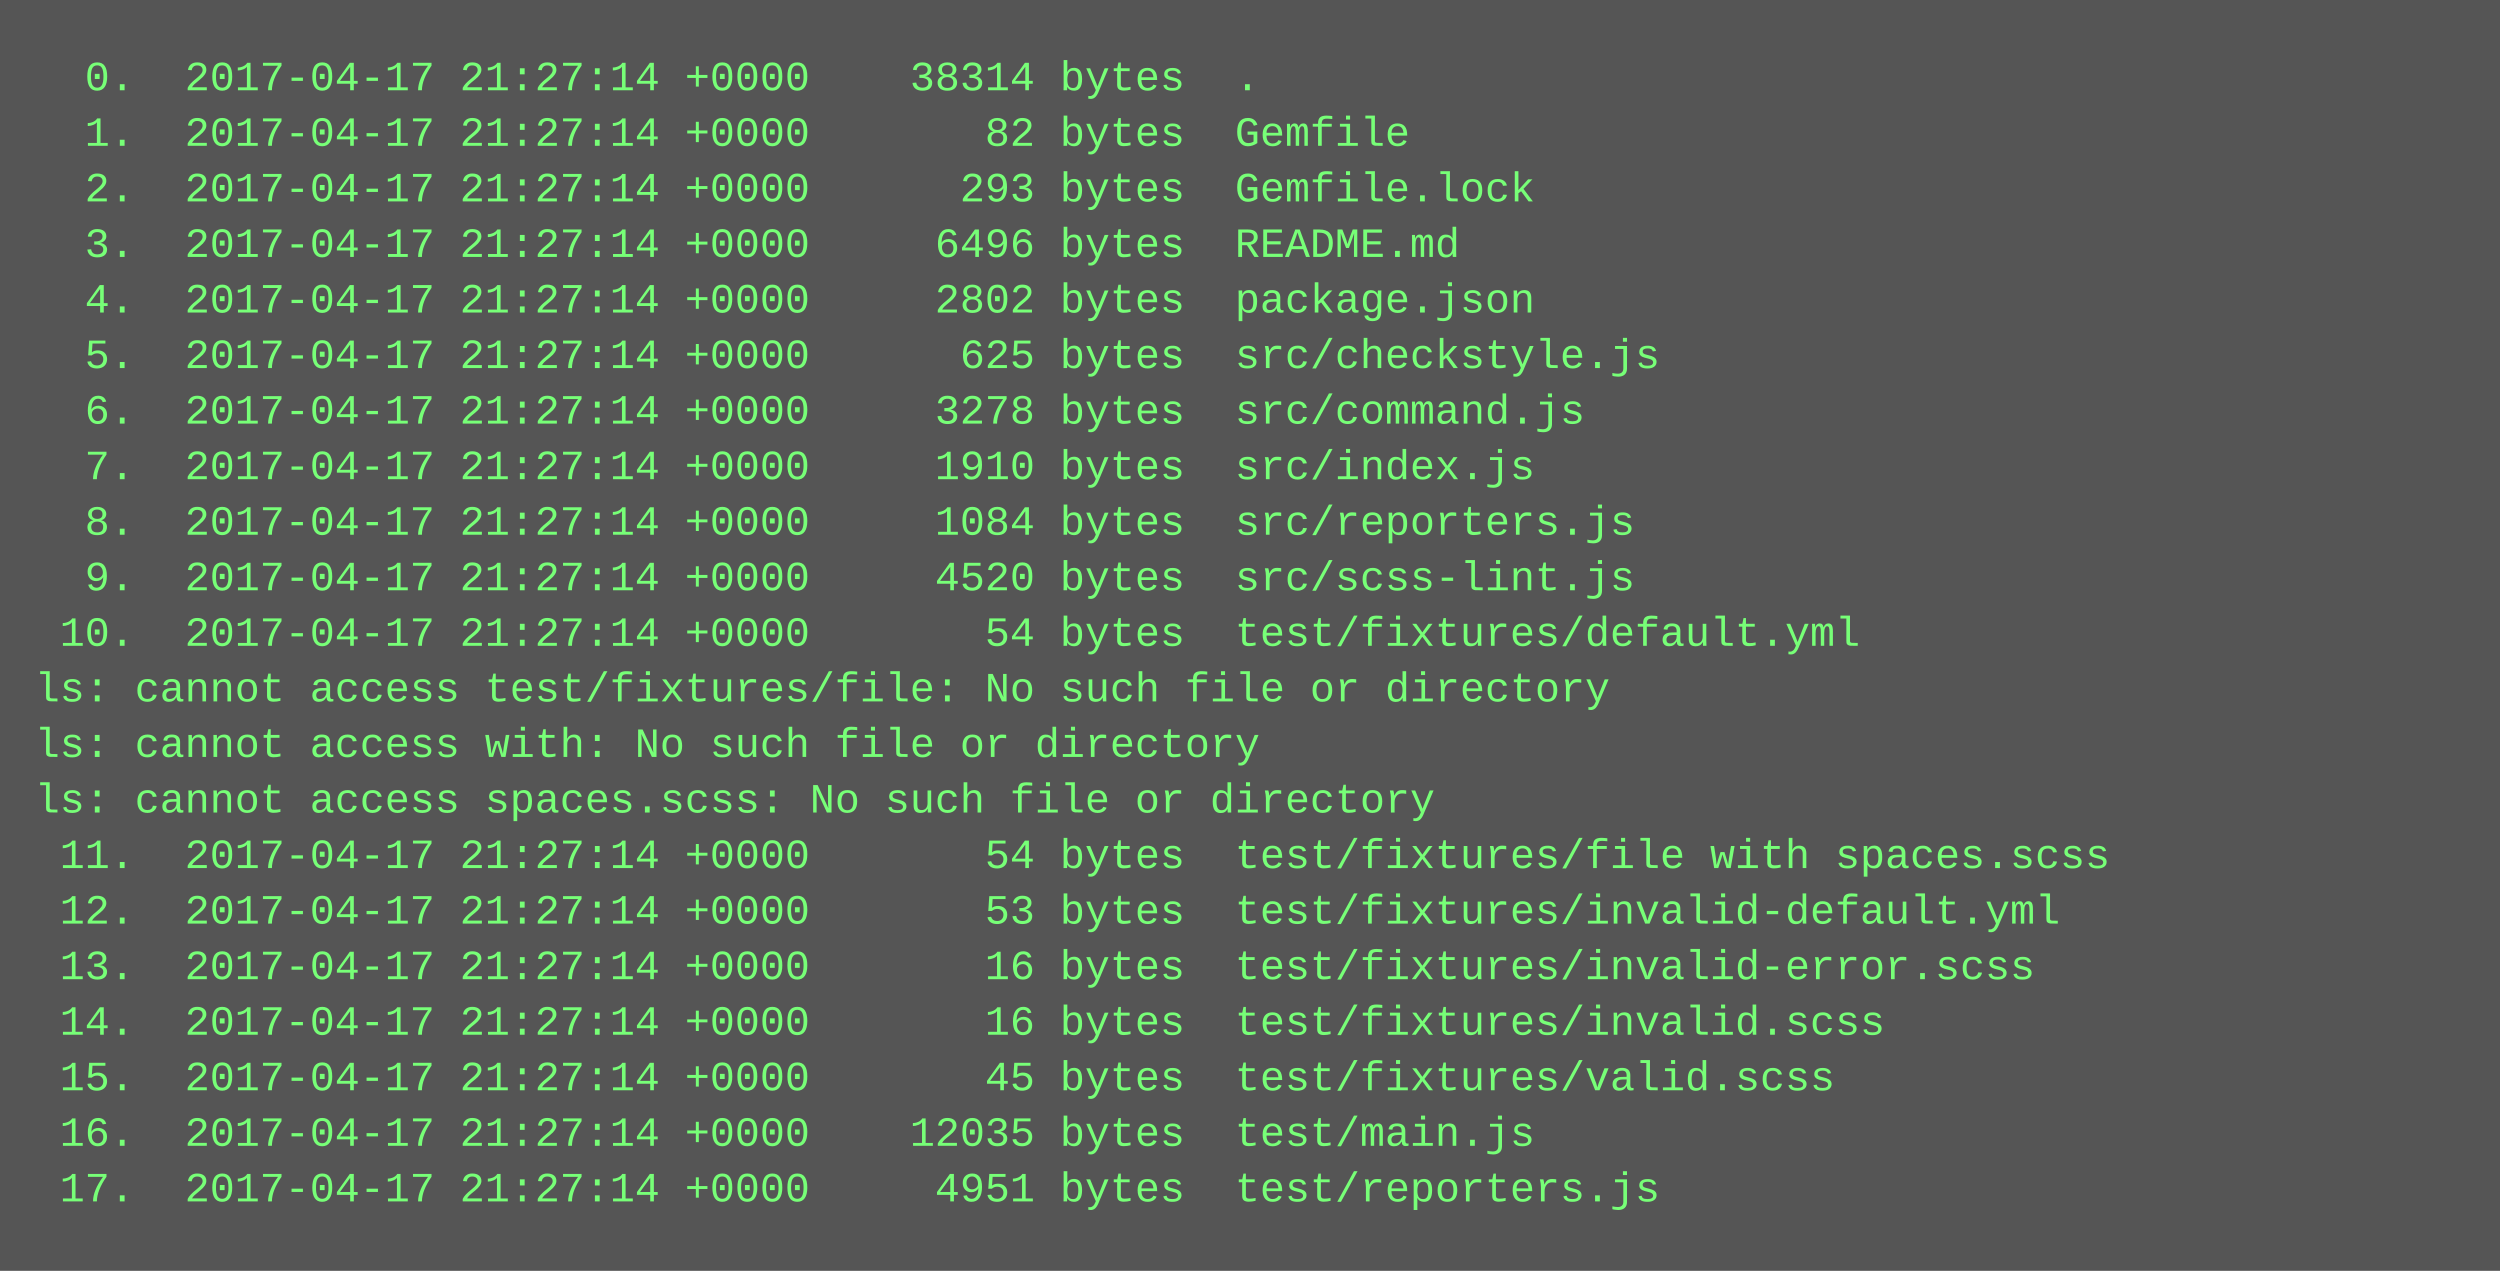
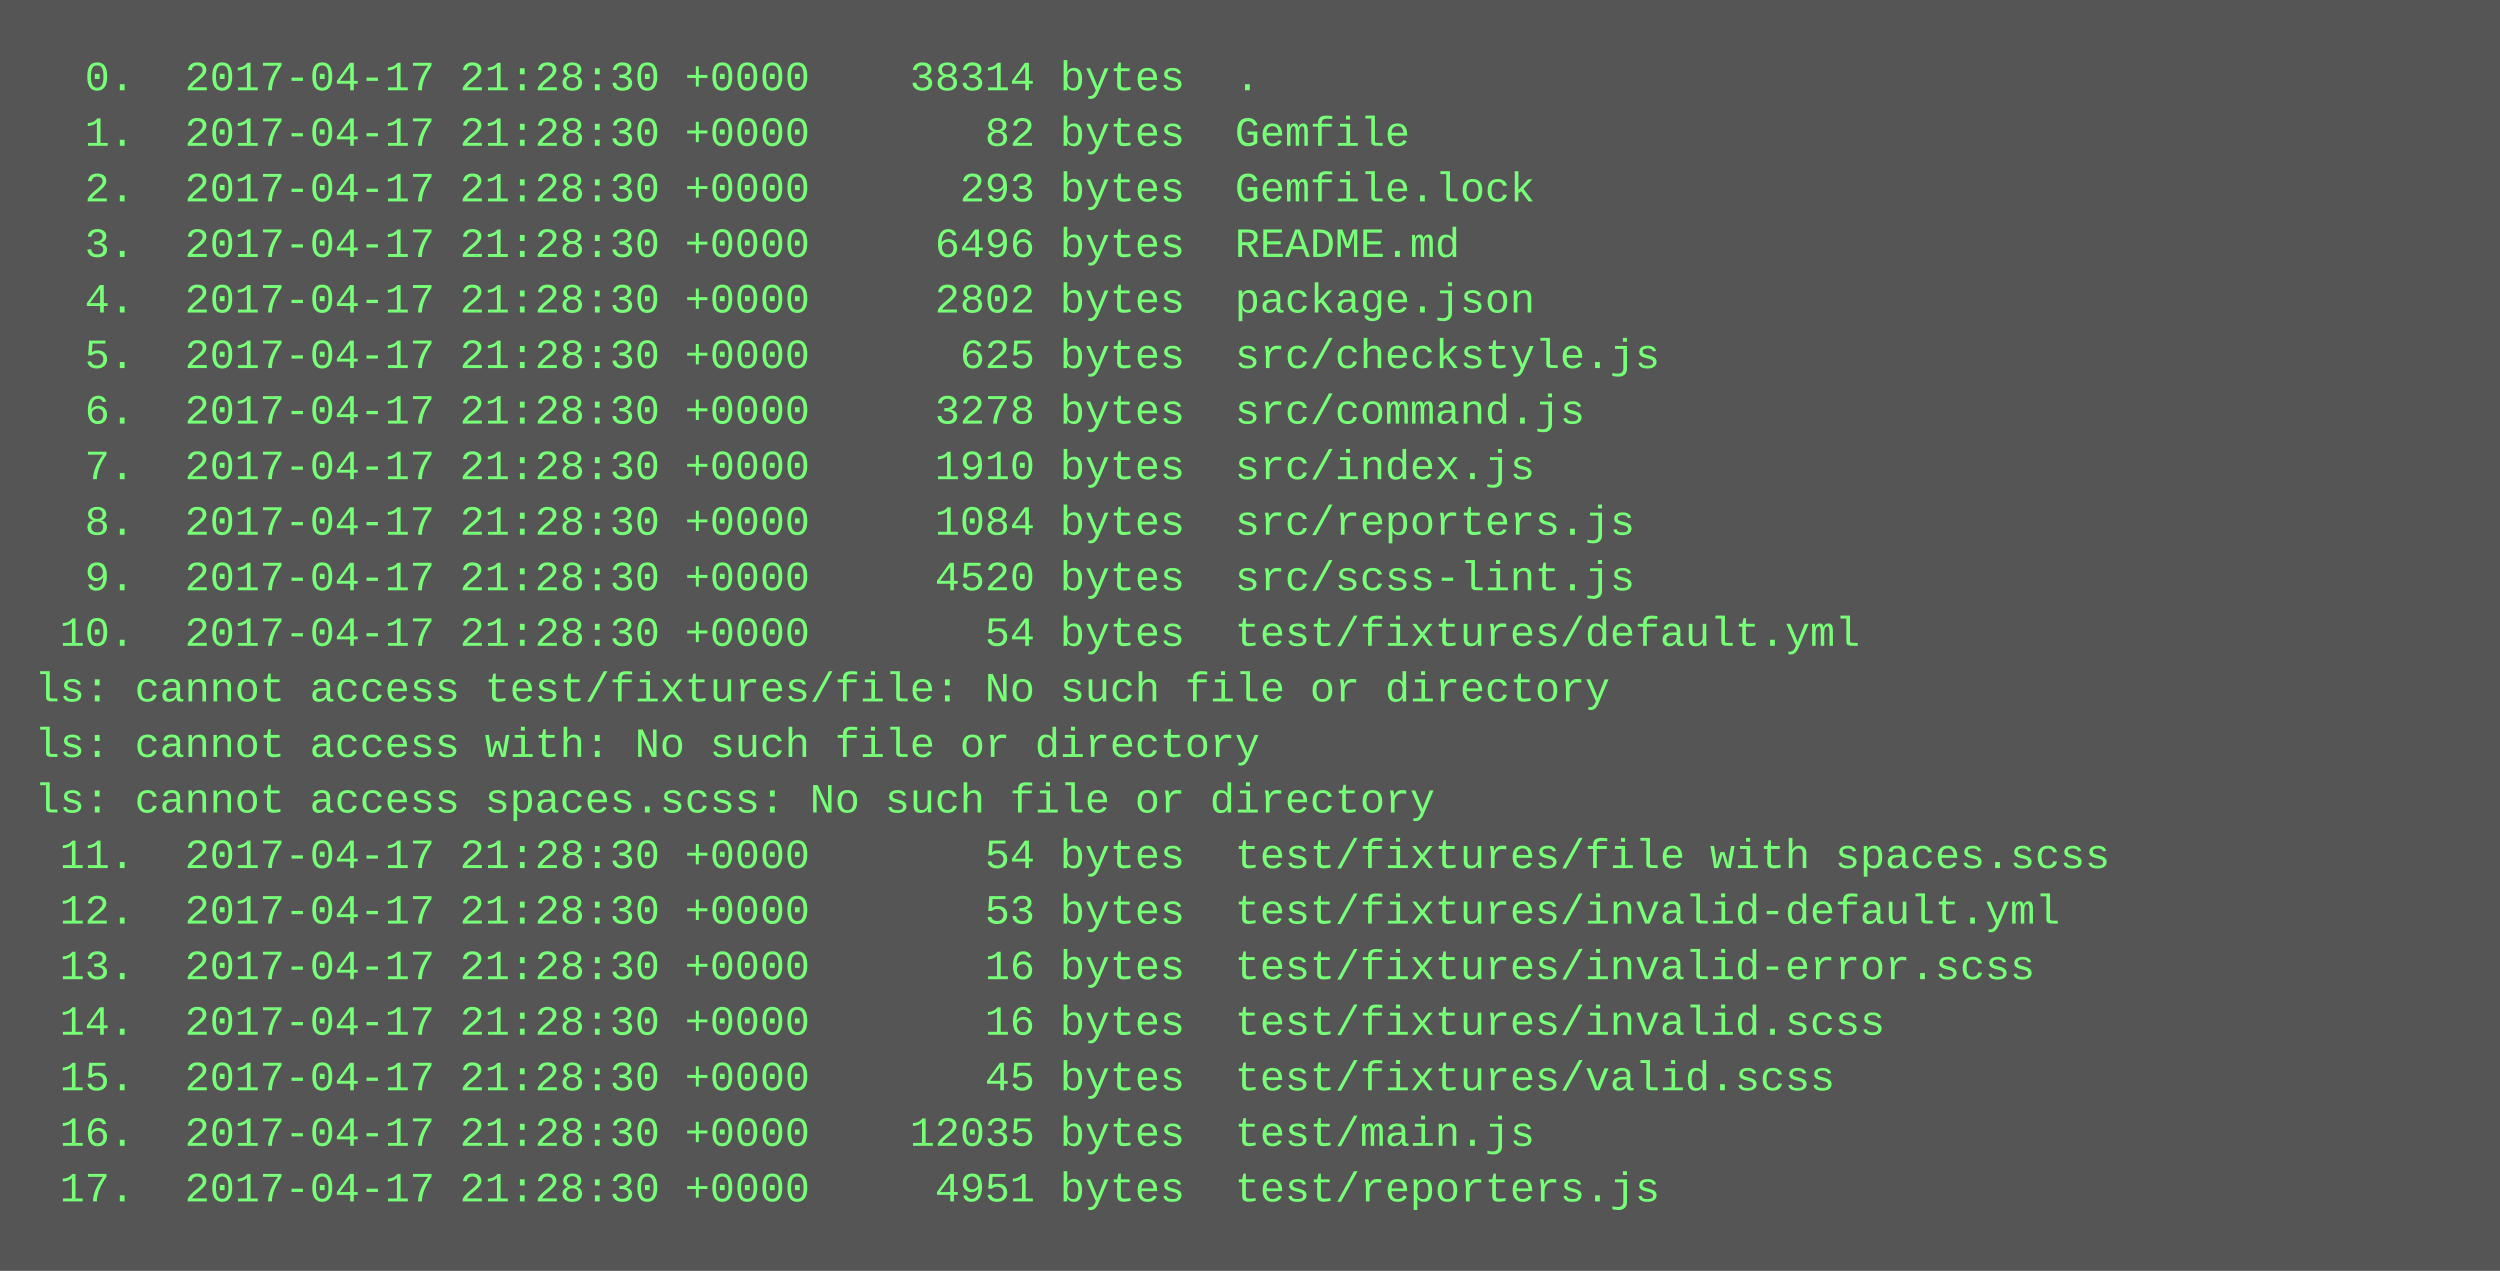
<svg xmlns="http://www.w3.org/2000/svg" height="366" width="720">
  <rect height="366" fill="#555" width="720" />
  <text fill="#7f7" font-family="Courier New" font-size="12" xml:space="preserve">
-     <tspan x="10" y="26">  0.  2017-04-17 21:27:14 +0000    38314 bytes  .</tspan>
-     <tspan x="10" y="42">  1.  2017-04-17 21:27:14 +0000       82 bytes  Gemfile</tspan>
-     <tspan x="10" y="58">  2.  2017-04-17 21:27:14 +0000      293 bytes  Gemfile.lock</tspan>
-     <tspan x="10" y="74">  3.  2017-04-17 21:27:14 +0000     6496 bytes  README.md</tspan>
-     <tspan x="10" y="90">  4.  2017-04-17 21:27:14 +0000     2802 bytes  package.json</tspan>
-     <tspan x="10" y="106">  5.  2017-04-17 21:27:14 +0000      625 bytes  src/checkstyle.js</tspan>
-     <tspan x="10" y="122">  6.  2017-04-17 21:27:14 +0000     3278 bytes  src/command.js</tspan>
-     <tspan x="10" y="138">  7.  2017-04-17 21:27:14 +0000     1910 bytes  src/index.js</tspan>
-     <tspan x="10" y="154">  8.  2017-04-17 21:27:14 +0000     1084 bytes  src/reporters.js</tspan>
-     <tspan x="10" y="170">  9.  2017-04-17 21:27:14 +0000     4520 bytes  src/scss-lint.js</tspan>
-     <tspan x="10" y="186"> 10.  2017-04-17 21:27:14 +0000       54 bytes  test/fixtures/default.yml</tspan>
+     <tspan x="10" y="26">  0.  2017-04-17 21:28:30 +0000    38314 bytes  .</tspan>
+     <tspan x="10" y="42">  1.  2017-04-17 21:28:30 +0000       82 bytes  Gemfile</tspan>
+     <tspan x="10" y="58">  2.  2017-04-17 21:28:30 +0000      293 bytes  Gemfile.lock</tspan>
+     <tspan x="10" y="74">  3.  2017-04-17 21:28:30 +0000     6496 bytes  README.md</tspan>
+     <tspan x="10" y="90">  4.  2017-04-17 21:28:30 +0000     2802 bytes  package.json</tspan>
+     <tspan x="10" y="106">  5.  2017-04-17 21:28:30 +0000      625 bytes  src/checkstyle.js</tspan>
+     <tspan x="10" y="122">  6.  2017-04-17 21:28:30 +0000     3278 bytes  src/command.js</tspan>
+     <tspan x="10" y="138">  7.  2017-04-17 21:28:30 +0000     1910 bytes  src/index.js</tspan>
+     <tspan x="10" y="154">  8.  2017-04-17 21:28:30 +0000     1084 bytes  src/reporters.js</tspan>
+     <tspan x="10" y="170">  9.  2017-04-17 21:28:30 +0000     4520 bytes  src/scss-lint.js</tspan>
+     <tspan x="10" y="186"> 10.  2017-04-17 21:28:30 +0000       54 bytes  test/fixtures/default.yml</tspan>
    <tspan x="10" y="202">ls: cannot access test/fixtures/file: No such file or directory</tspan>
    <tspan x="10" y="218">ls: cannot access with: No such file or directory</tspan>
    <tspan x="10" y="234">ls: cannot access spaces.scss: No such file or directory</tspan>
-     <tspan x="10" y="250"> 11.  2017-04-17 21:27:14 +0000       54 bytes  test/fixtures/file with spaces.scss</tspan>
-     <tspan x="10" y="266"> 12.  2017-04-17 21:27:14 +0000       53 bytes  test/fixtures/invalid-default.yml</tspan>
-     <tspan x="10" y="282"> 13.  2017-04-17 21:27:14 +0000       16 bytes  test/fixtures/invalid-error.scss</tspan>
-     <tspan x="10" y="298"> 14.  2017-04-17 21:27:14 +0000       16 bytes  test/fixtures/invalid.scss</tspan>
-     <tspan x="10" y="314"> 15.  2017-04-17 21:27:14 +0000       45 bytes  test/fixtures/valid.scss</tspan>
-     <tspan x="10" y="330"> 16.  2017-04-17 21:27:14 +0000    12035 bytes  test/main.js</tspan>
-     <tspan x="10" y="346"> 17.  2017-04-17 21:27:14 +0000     4951 bytes  test/reporters.js</tspan>
+     <tspan x="10" y="250"> 11.  2017-04-17 21:28:30 +0000       54 bytes  test/fixtures/file with spaces.scss</tspan>
+     <tspan x="10" y="266"> 12.  2017-04-17 21:28:30 +0000       53 bytes  test/fixtures/invalid-default.yml</tspan>
+     <tspan x="10" y="282"> 13.  2017-04-17 21:28:30 +0000       16 bytes  test/fixtures/invalid-error.scss</tspan>
+     <tspan x="10" y="298"> 14.  2017-04-17 21:28:30 +0000       16 bytes  test/fixtures/invalid.scss</tspan>
+     <tspan x="10" y="314"> 15.  2017-04-17 21:28:30 +0000       45 bytes  test/fixtures/valid.scss</tspan>
+     <tspan x="10" y="330"> 16.  2017-04-17 21:28:30 +0000    12035 bytes  test/main.js</tspan>
+     <tspan x="10" y="346"> 17.  2017-04-17 21:28:30 +0000     4951 bytes  test/reporters.js</tspan>
  </text>
</svg>
